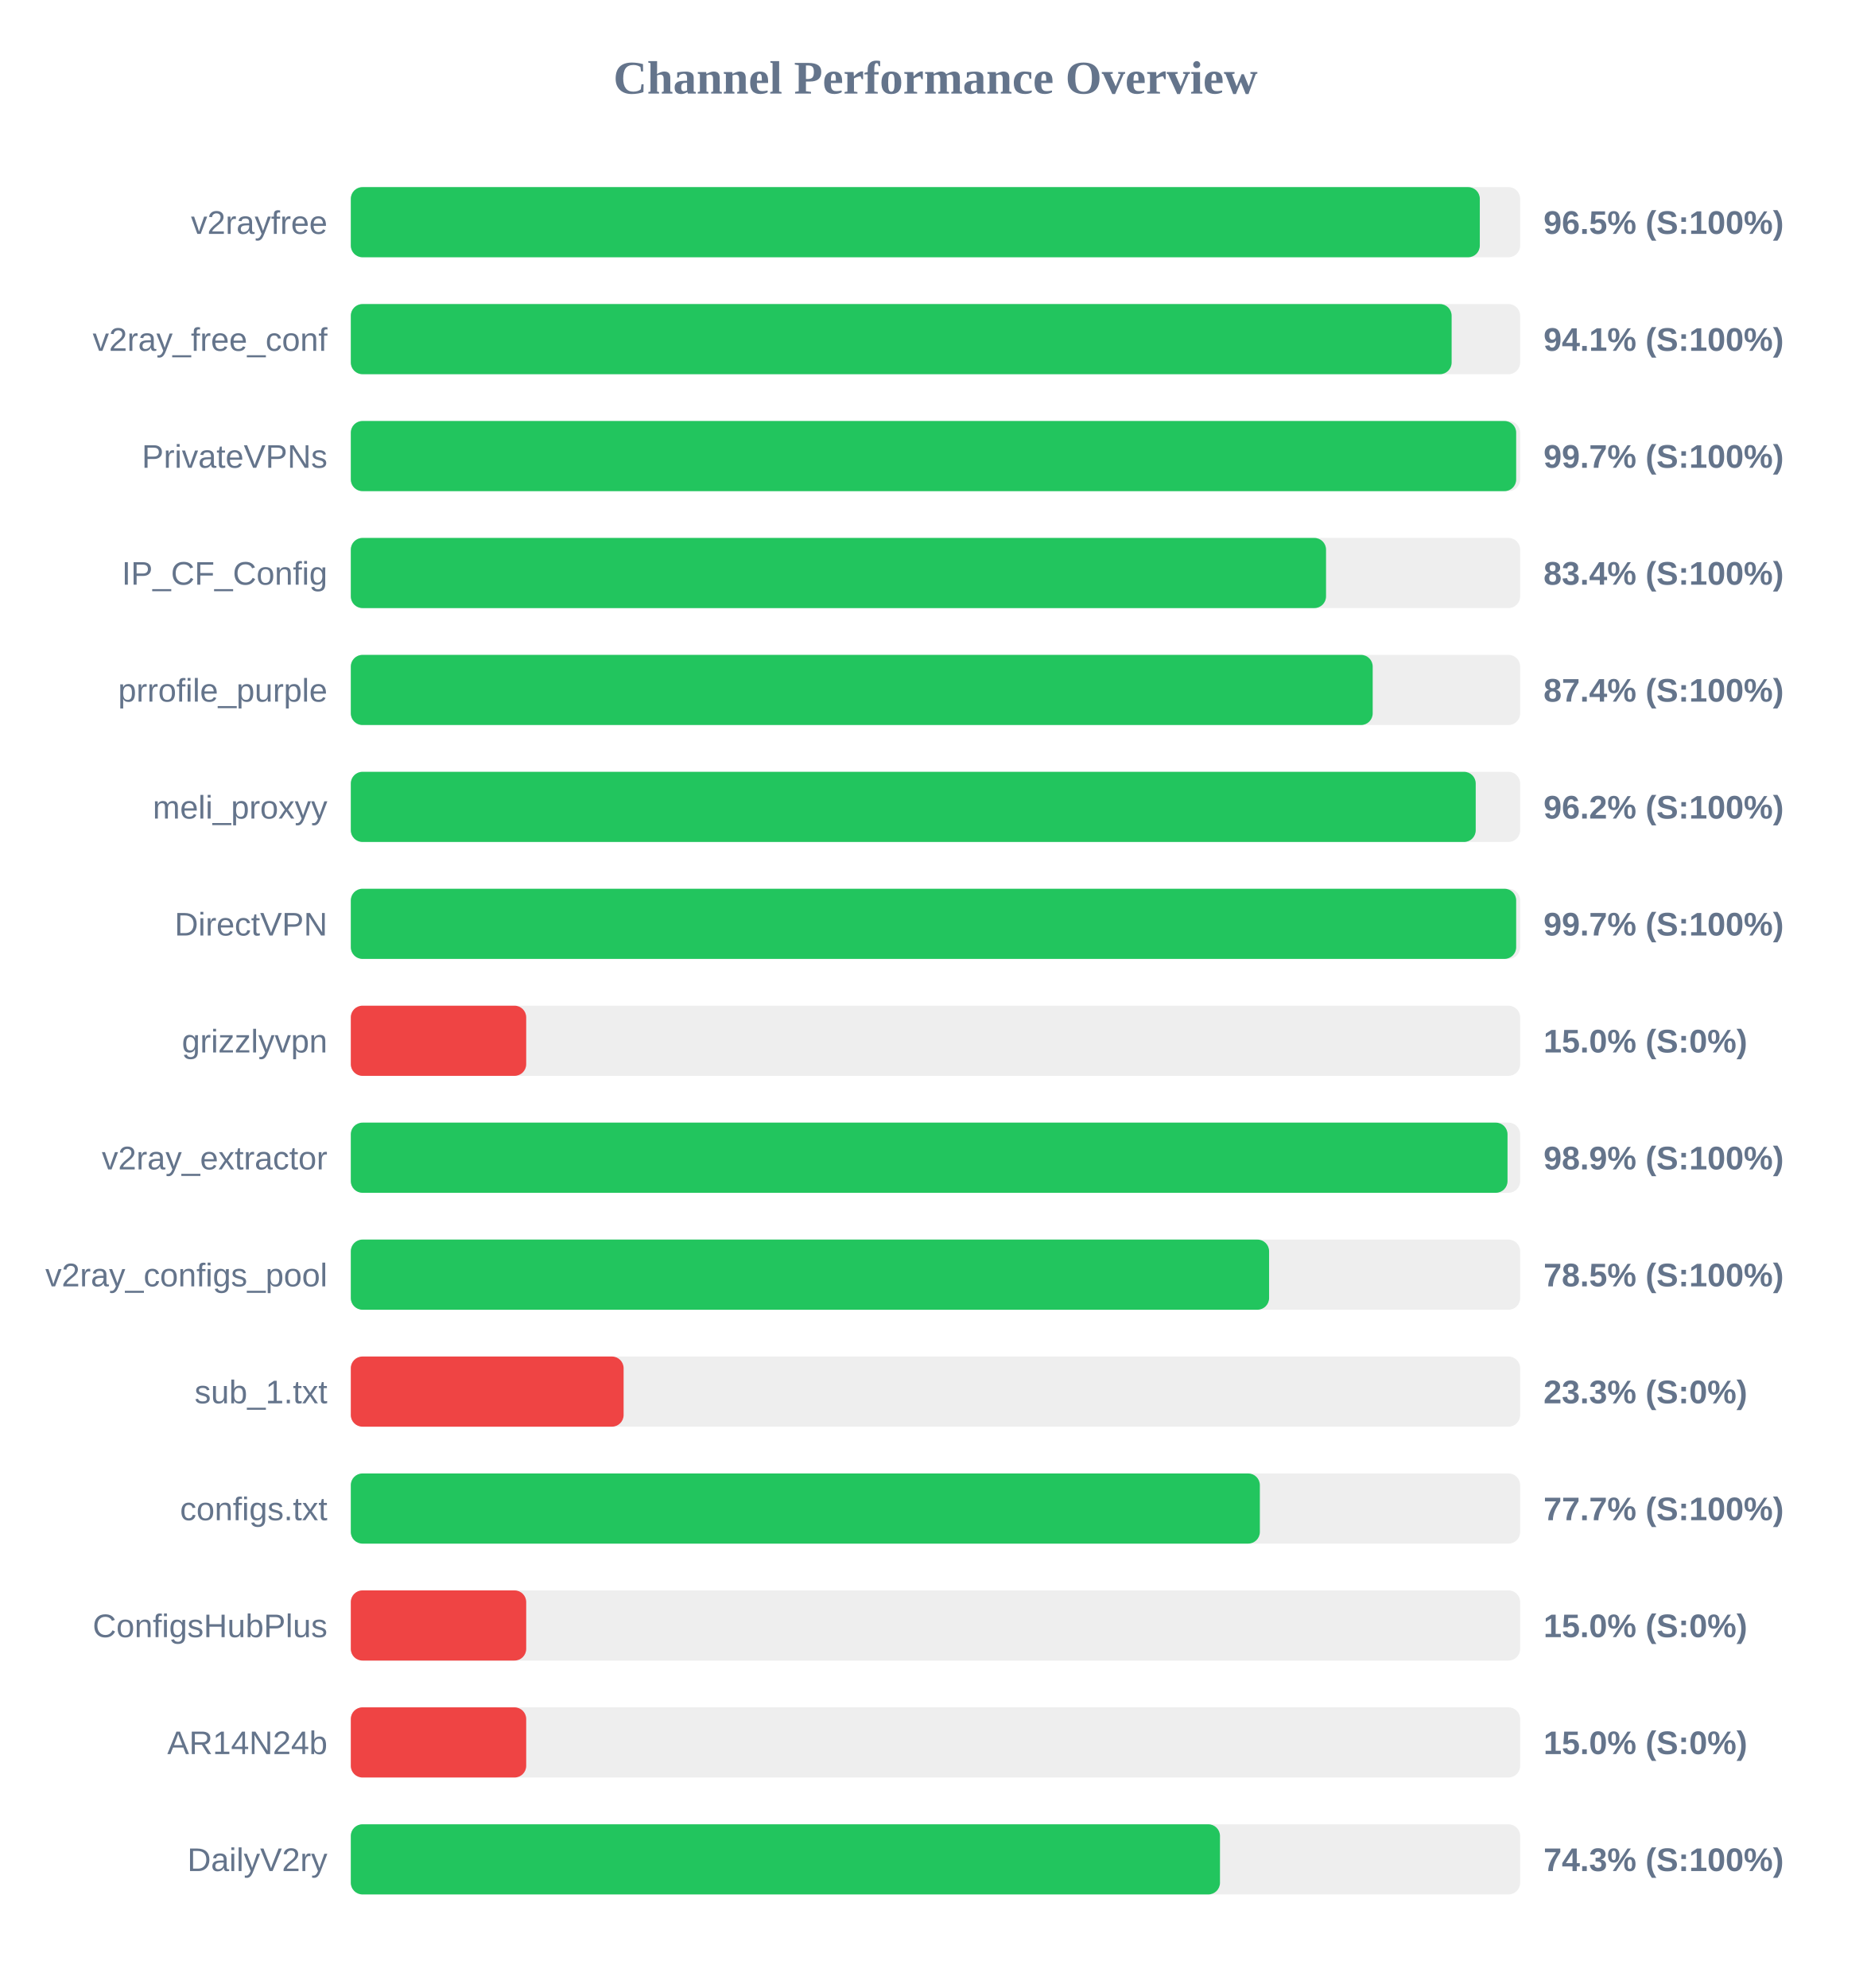
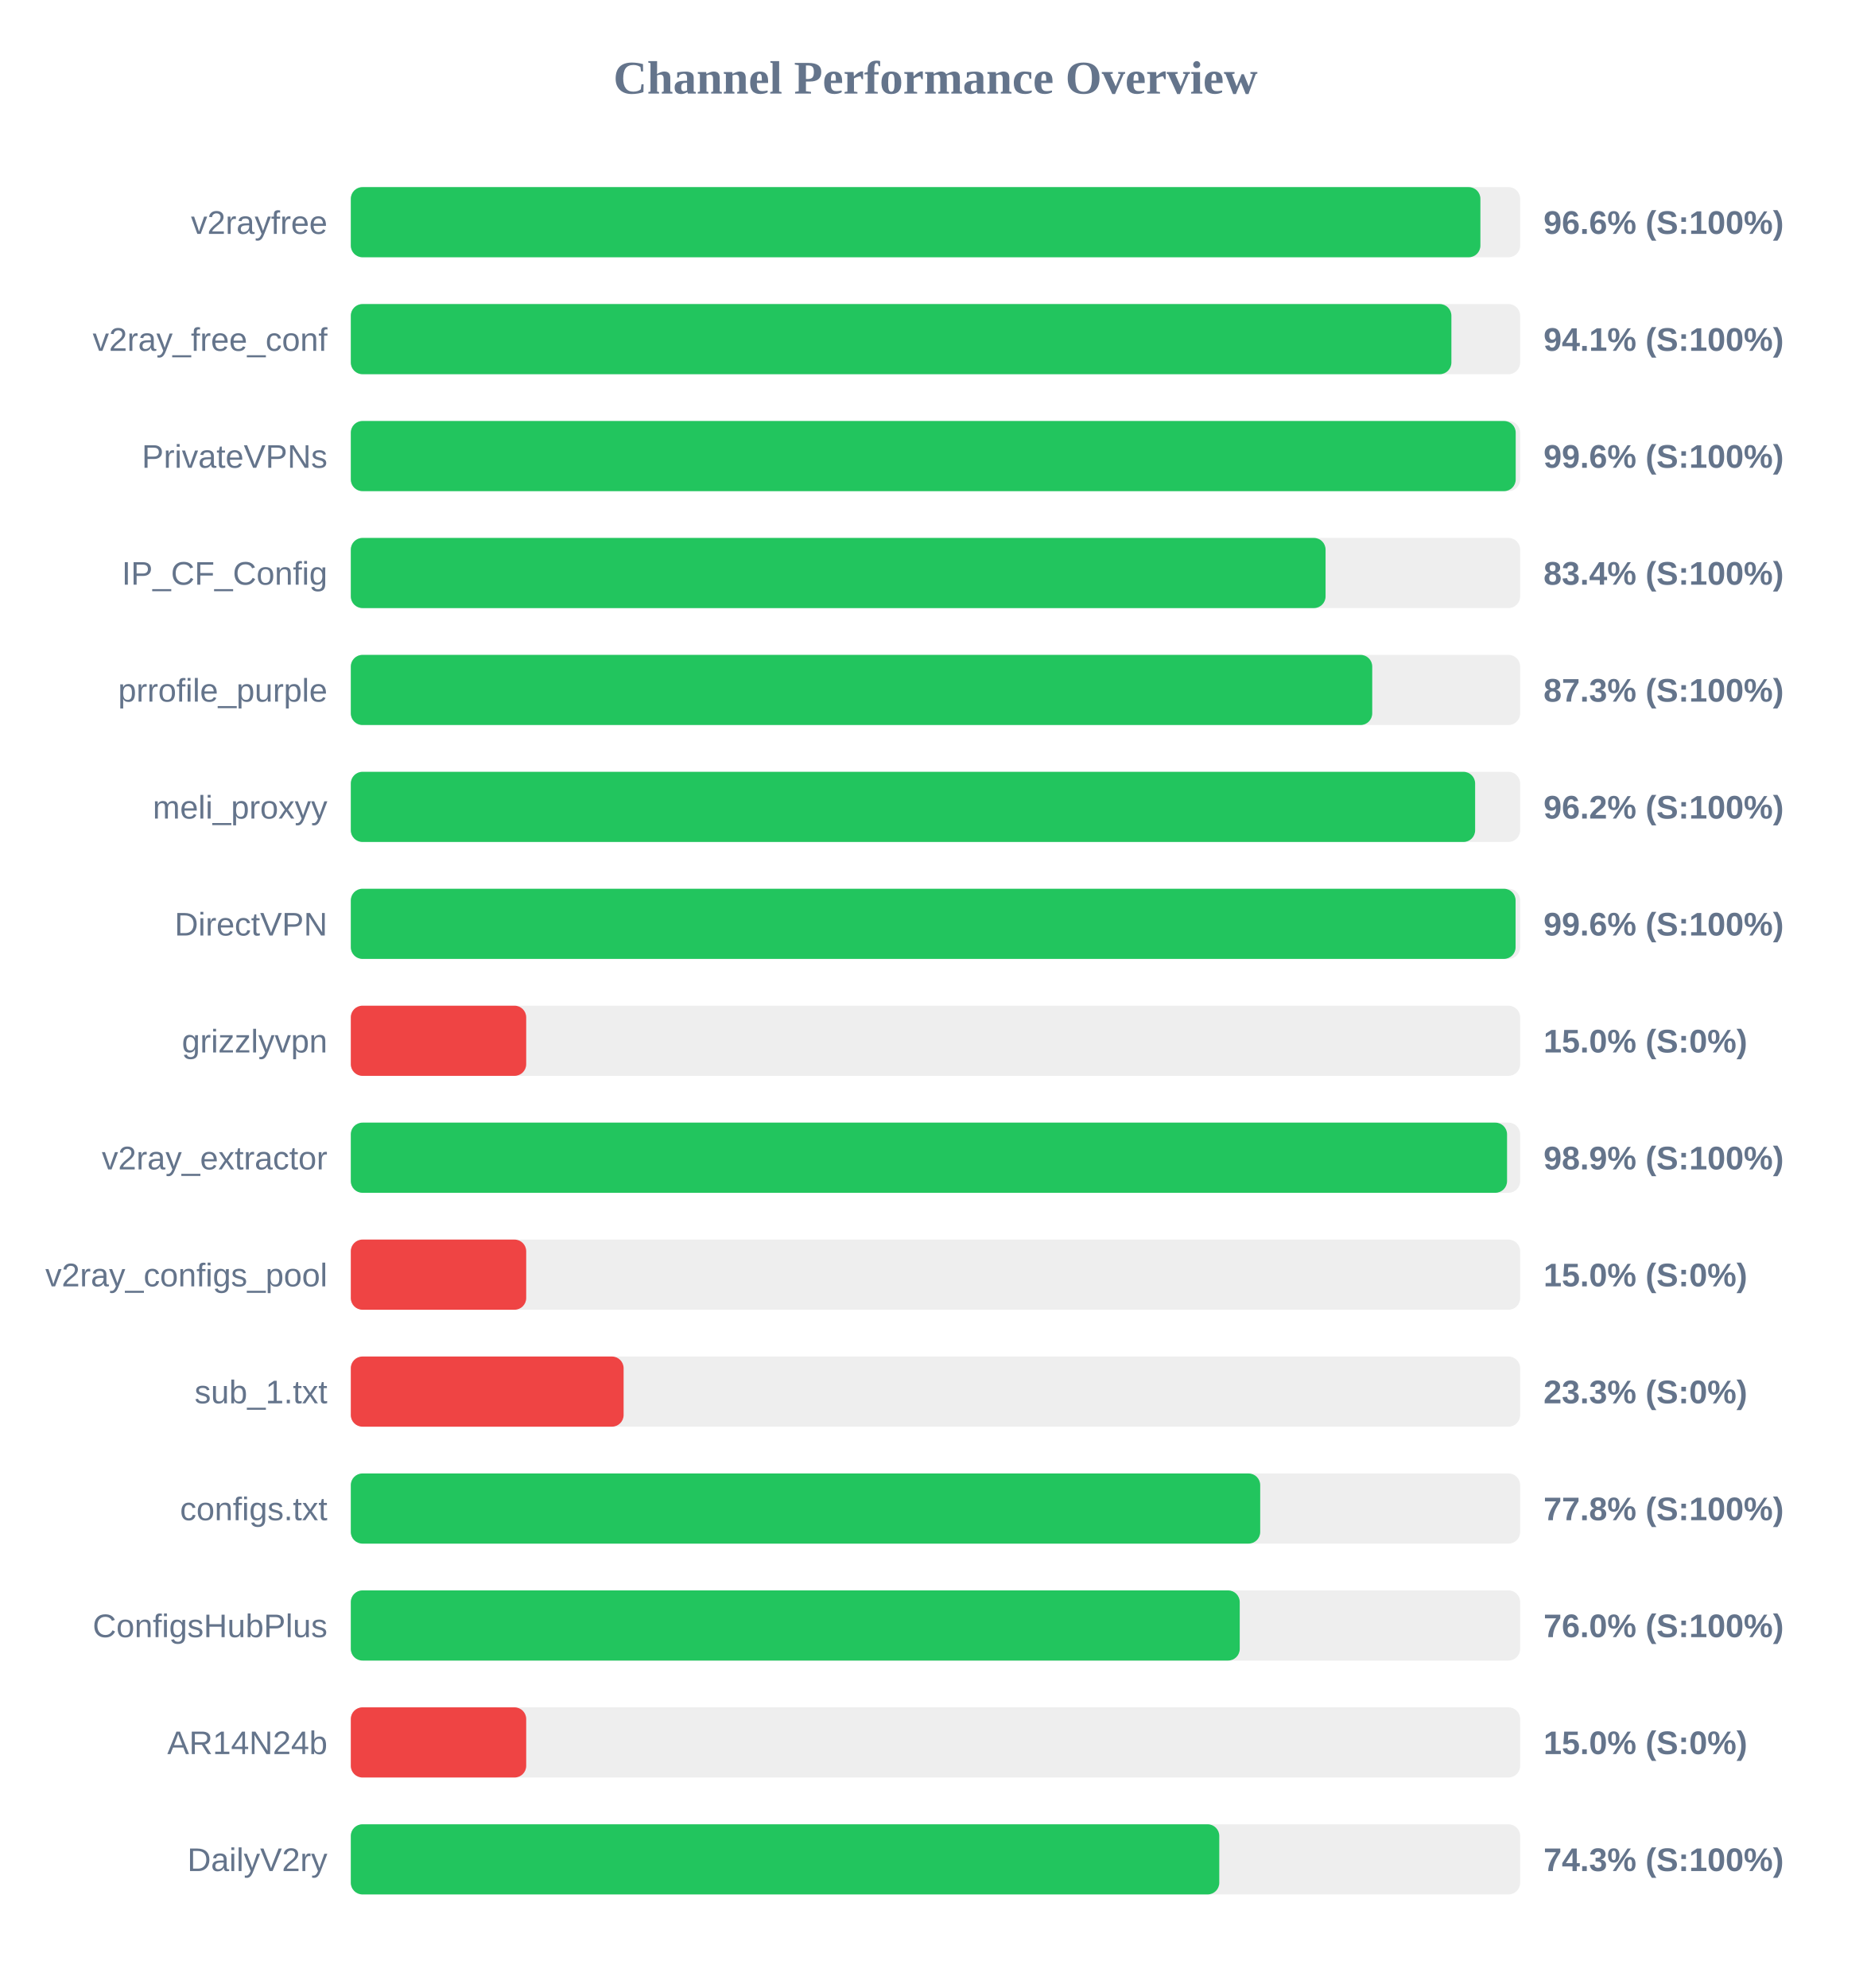
<svg xmlns="http://www.w3.org/2000/svg" width="800" height="850" version="1.1">
  <style>
        .row { font: 14px Arial; fill: #64748b; }
        .score { font: bold 14px Arial; fill: #64748b; }
    </style>
  <text x="400" y="40" text-anchor="middle" font-size="20px" font-weight="bold" fill="#64748b">Channel Performance Overview</text>
  <rect x="150" y="80" width="500" height="30" fill="#eee" rx="5" />
-   <rect x="150" y="80" width="482.75" height="30" fill="#22c55e" rx="5" />
+   <rect x="150" y="80" width="483.0" height="30" fill="#22c55e" rx="5" />
  <text x="140" y="100" text-anchor="end" class="row">v2rayfree</text>
-   <text x="660" y="100" text-anchor="start" class="score">96.5% (S:100%)</text>
+   <text x="660" y="100" text-anchor="start" class="score">96.6% (S:100%)</text>
  <rect x="150" y="130" width="500" height="30" fill="#eee" rx="5" />
-   <rect x="150" y="130" width="470.7" height="30" fill="#22c55e" rx="5" />
+   <rect x="150" y="130" width="470.6" height="30" fill="#22c55e" rx="5" />
  <text x="140" y="150" text-anchor="end" class="row">v2ray_free_conf</text>
  <text x="660" y="150" text-anchor="start" class="score">94.1% (S:100%)</text>
  <rect x="150" y="180" width="500" height="30" fill="#eee" rx="5" />
-   <rect x="150" y="180" width="498.3" height="30" fill="#22c55e" rx="5" />
+   <rect x="150" y="180" width="498.1" height="30" fill="#22c55e" rx="5" />
  <text x="140" y="200" text-anchor="end" class="row">PrivateVPNs</text>
-   <text x="660" y="200" text-anchor="start" class="score">99.7% (S:100%)</text>
+   <text x="660" y="200" text-anchor="start" class="score">99.6% (S:100%)</text>
  <rect x="150" y="230" width="500" height="30" fill="#eee" rx="5" />
-   <rect x="150" y="230" width="417.0" height="30" fill="#22c55e" rx="5" />
+   <rect x="150" y="230" width="416.8" height="30" fill="#22c55e" rx="5" />
  <text x="140" y="250" text-anchor="end" class="row">IP_CF_Config</text>
  <text x="660" y="250" text-anchor="start" class="score">83.4% (S:100%)</text>
  <rect x="150" y="280" width="500" height="30" fill="#eee" rx="5" />
-   <rect x="150" y="280" width="436.95" height="30" fill="#22c55e" rx="5" />
+   <rect x="150" y="280" width="436.75" height="30" fill="#22c55e" rx="5" />
  <text x="140" y="300" text-anchor="end" class="row">prrofile_purple</text>
-   <text x="660" y="300" text-anchor="start" class="score">87.4% (S:100%)</text>
+   <text x="660" y="300" text-anchor="start" class="score">87.3% (S:100%)</text>
  <rect x="150" y="330" width="500" height="30" fill="#eee" rx="5" />
-   <rect x="150" y="330" width="481.0" height="30" fill="#22c55e" rx="5" />
+   <rect x="150" y="330" width="480.75" height="30" fill="#22c55e" rx="5" />
  <text x="140" y="350" text-anchor="end" class="row">meli_proxyy</text>
  <text x="660" y="350" text-anchor="start" class="score">96.2% (S:100%)</text>
  <rect x="150" y="380" width="500" height="30" fill="#eee" rx="5" />
-   <rect x="150" y="380" width="498.3" height="30" fill="#22c55e" rx="5" />
+   <rect x="150" y="380" width="498.05" height="30" fill="#22c55e" rx="5" />
  <text x="140" y="400" text-anchor="end" class="row">DirectVPN</text>
-   <text x="660" y="400" text-anchor="start" class="score">99.7% (S:100%)</text>
+   <text x="660" y="400" text-anchor="start" class="score">99.6% (S:100%)</text>
  <rect x="150" y="430" width="500" height="30" fill="#eee" rx="5" />
  <rect x="150" y="430" width="75.0" height="30" fill="#ef4444" rx="5" />
  <text x="140" y="450" text-anchor="end" class="row">grizzlyvpn</text>
  <text x="660" y="450" text-anchor="start" class="score">15.0% (S:0%)</text>
  <rect x="150" y="480" width="500" height="30" fill="#eee" rx="5" />
-   <rect x="150" y="480" width="494.6" height="30" fill="#22c55e" rx="5" />
+   <rect x="150" y="480" width="494.4" height="30" fill="#22c55e" rx="5" />
  <text x="140" y="500" text-anchor="end" class="row">v2ray_extractor</text>
  <text x="660" y="500" text-anchor="start" class="score">98.9% (S:100%)</text>
  <rect x="150" y="530" width="500" height="30" fill="#eee" rx="5" />
-   <rect x="150" y="530" width="392.65" height="30" fill="#22c55e" rx="5" />
+   <rect x="150" y="530" width="75.0" height="30" fill="#ef4444" rx="5" />
  <text x="140" y="550" text-anchor="end" class="row">v2ray_configs_pool</text>
-   <text x="660" y="550" text-anchor="start" class="score">78.5% (S:100%)</text>
+   <text x="660" y="550" text-anchor="start" class="score">15.0% (S:0%)</text>
  <rect x="150" y="580" width="500" height="30" fill="#eee" rx="5" />
  <rect x="150" y="580" width="116.65" height="30" fill="#ef4444" rx="5" />
  <text x="140" y="600" text-anchor="end" class="row">sub_1.txt</text>
  <text x="660" y="600" text-anchor="start" class="score">23.3% (S:0%)</text>
  <rect x="150" y="630" width="500" height="30" fill="#eee" rx="5" />
-   <rect x="150" y="630" width="388.7" height="30" fill="#22c55e" rx="5" />
+   <rect x="150" y="630" width="388.85" height="30" fill="#22c55e" rx="5" />
  <text x="140" y="650" text-anchor="end" class="row">configs.txt</text>
-   <text x="660" y="650" text-anchor="start" class="score">77.7% (S:100%)</text>
+   <text x="660" y="650" text-anchor="start" class="score">77.8% (S:100%)</text>
  <rect x="150" y="680" width="500" height="30" fill="#eee" rx="5" />
-   <rect x="150" y="680" width="75.0" height="30" fill="#ef4444" rx="5" />
+   <rect x="150" y="680" width="380.1" height="30" fill="#22c55e" rx="5" />
  <text x="140" y="700" text-anchor="end" class="row">ConfigsHubPlus</text>
-   <text x="660" y="700" text-anchor="start" class="score">15.0% (S:0%)</text>
+   <text x="660" y="700" text-anchor="start" class="score">76.0% (S:100%)</text>
  <rect x="150" y="730" width="500" height="30" fill="#eee" rx="5" />
  <rect x="150" y="730" width="75.0" height="30" fill="#ef4444" rx="5" />
  <text x="140" y="750" text-anchor="end" class="row">AR14N24b</text>
  <text x="660" y="750" text-anchor="start" class="score">15.0% (S:0%)</text>
  <rect x="150" y="780" width="500" height="30" fill="#eee" rx="5" />
-   <rect x="150" y="780" width="371.65" height="30" fill="#22c55e" rx="5" />
+   <rect x="150" y="780" width="371.35" height="30" fill="#22c55e" rx="5" />
  <text x="140" y="800" text-anchor="end" class="row">DailyV2ry</text>
  <text x="660" y="800" text-anchor="start" class="score">74.3% (S:100%)</text>
</svg>
